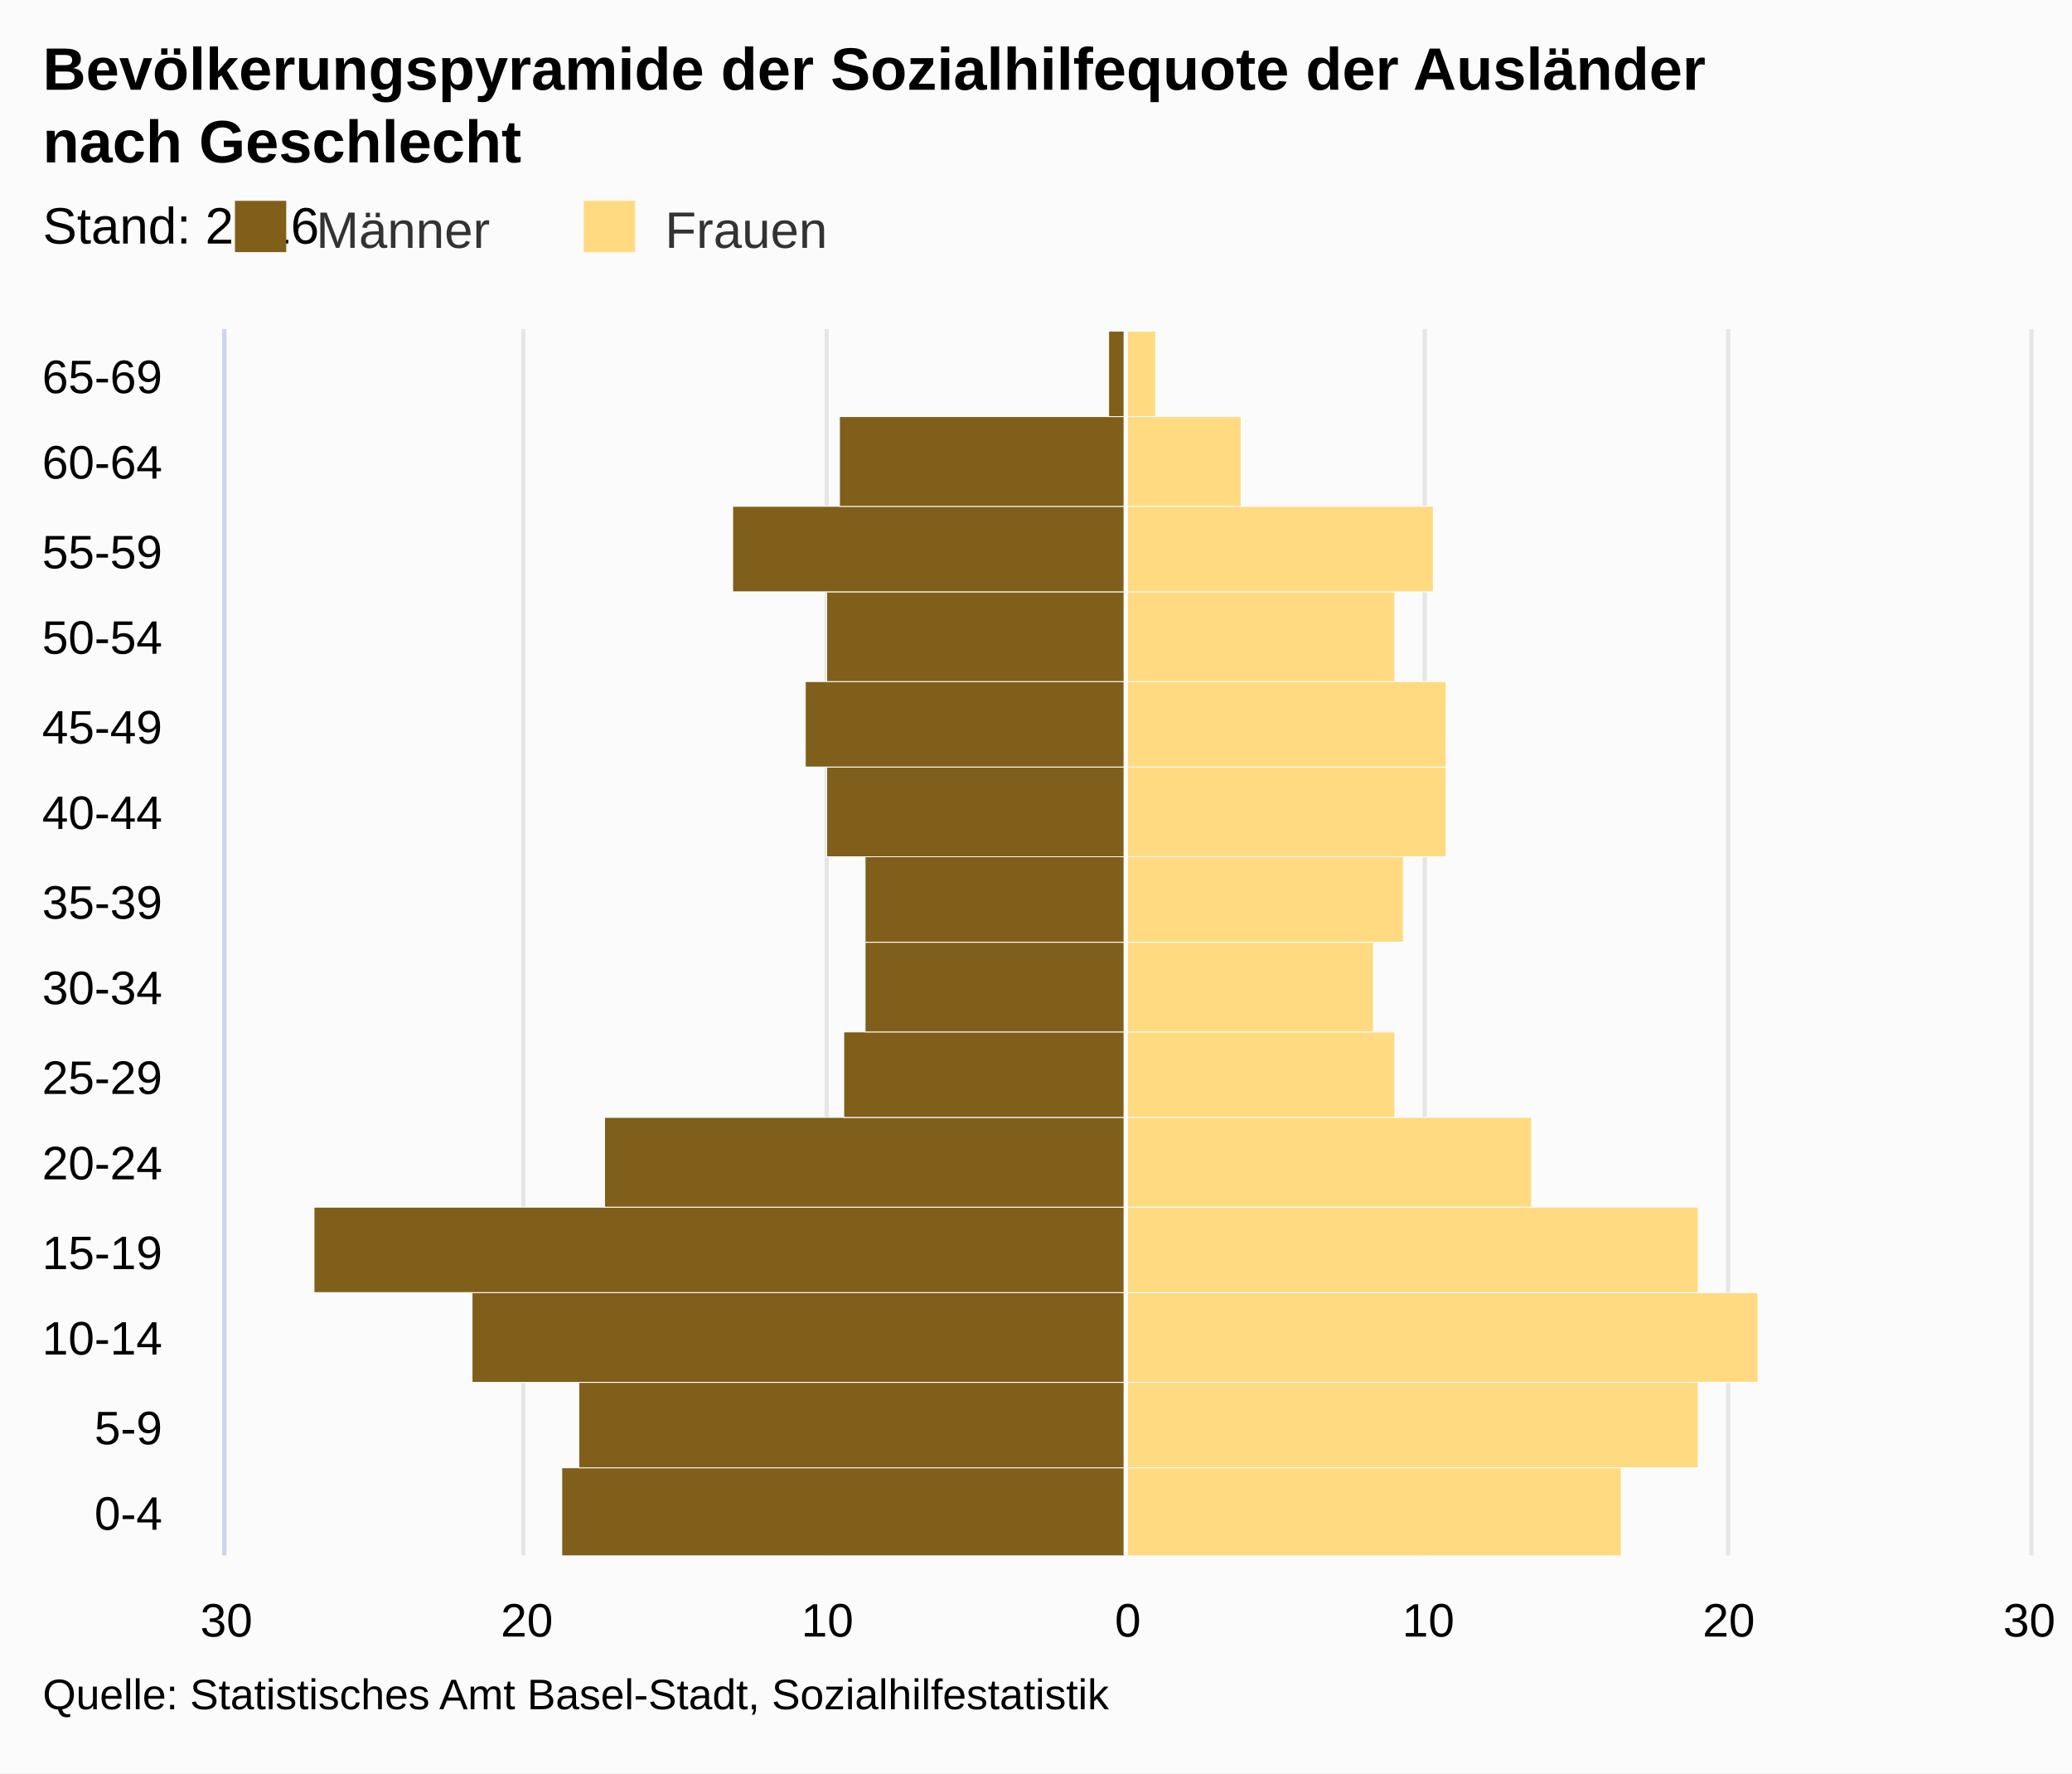
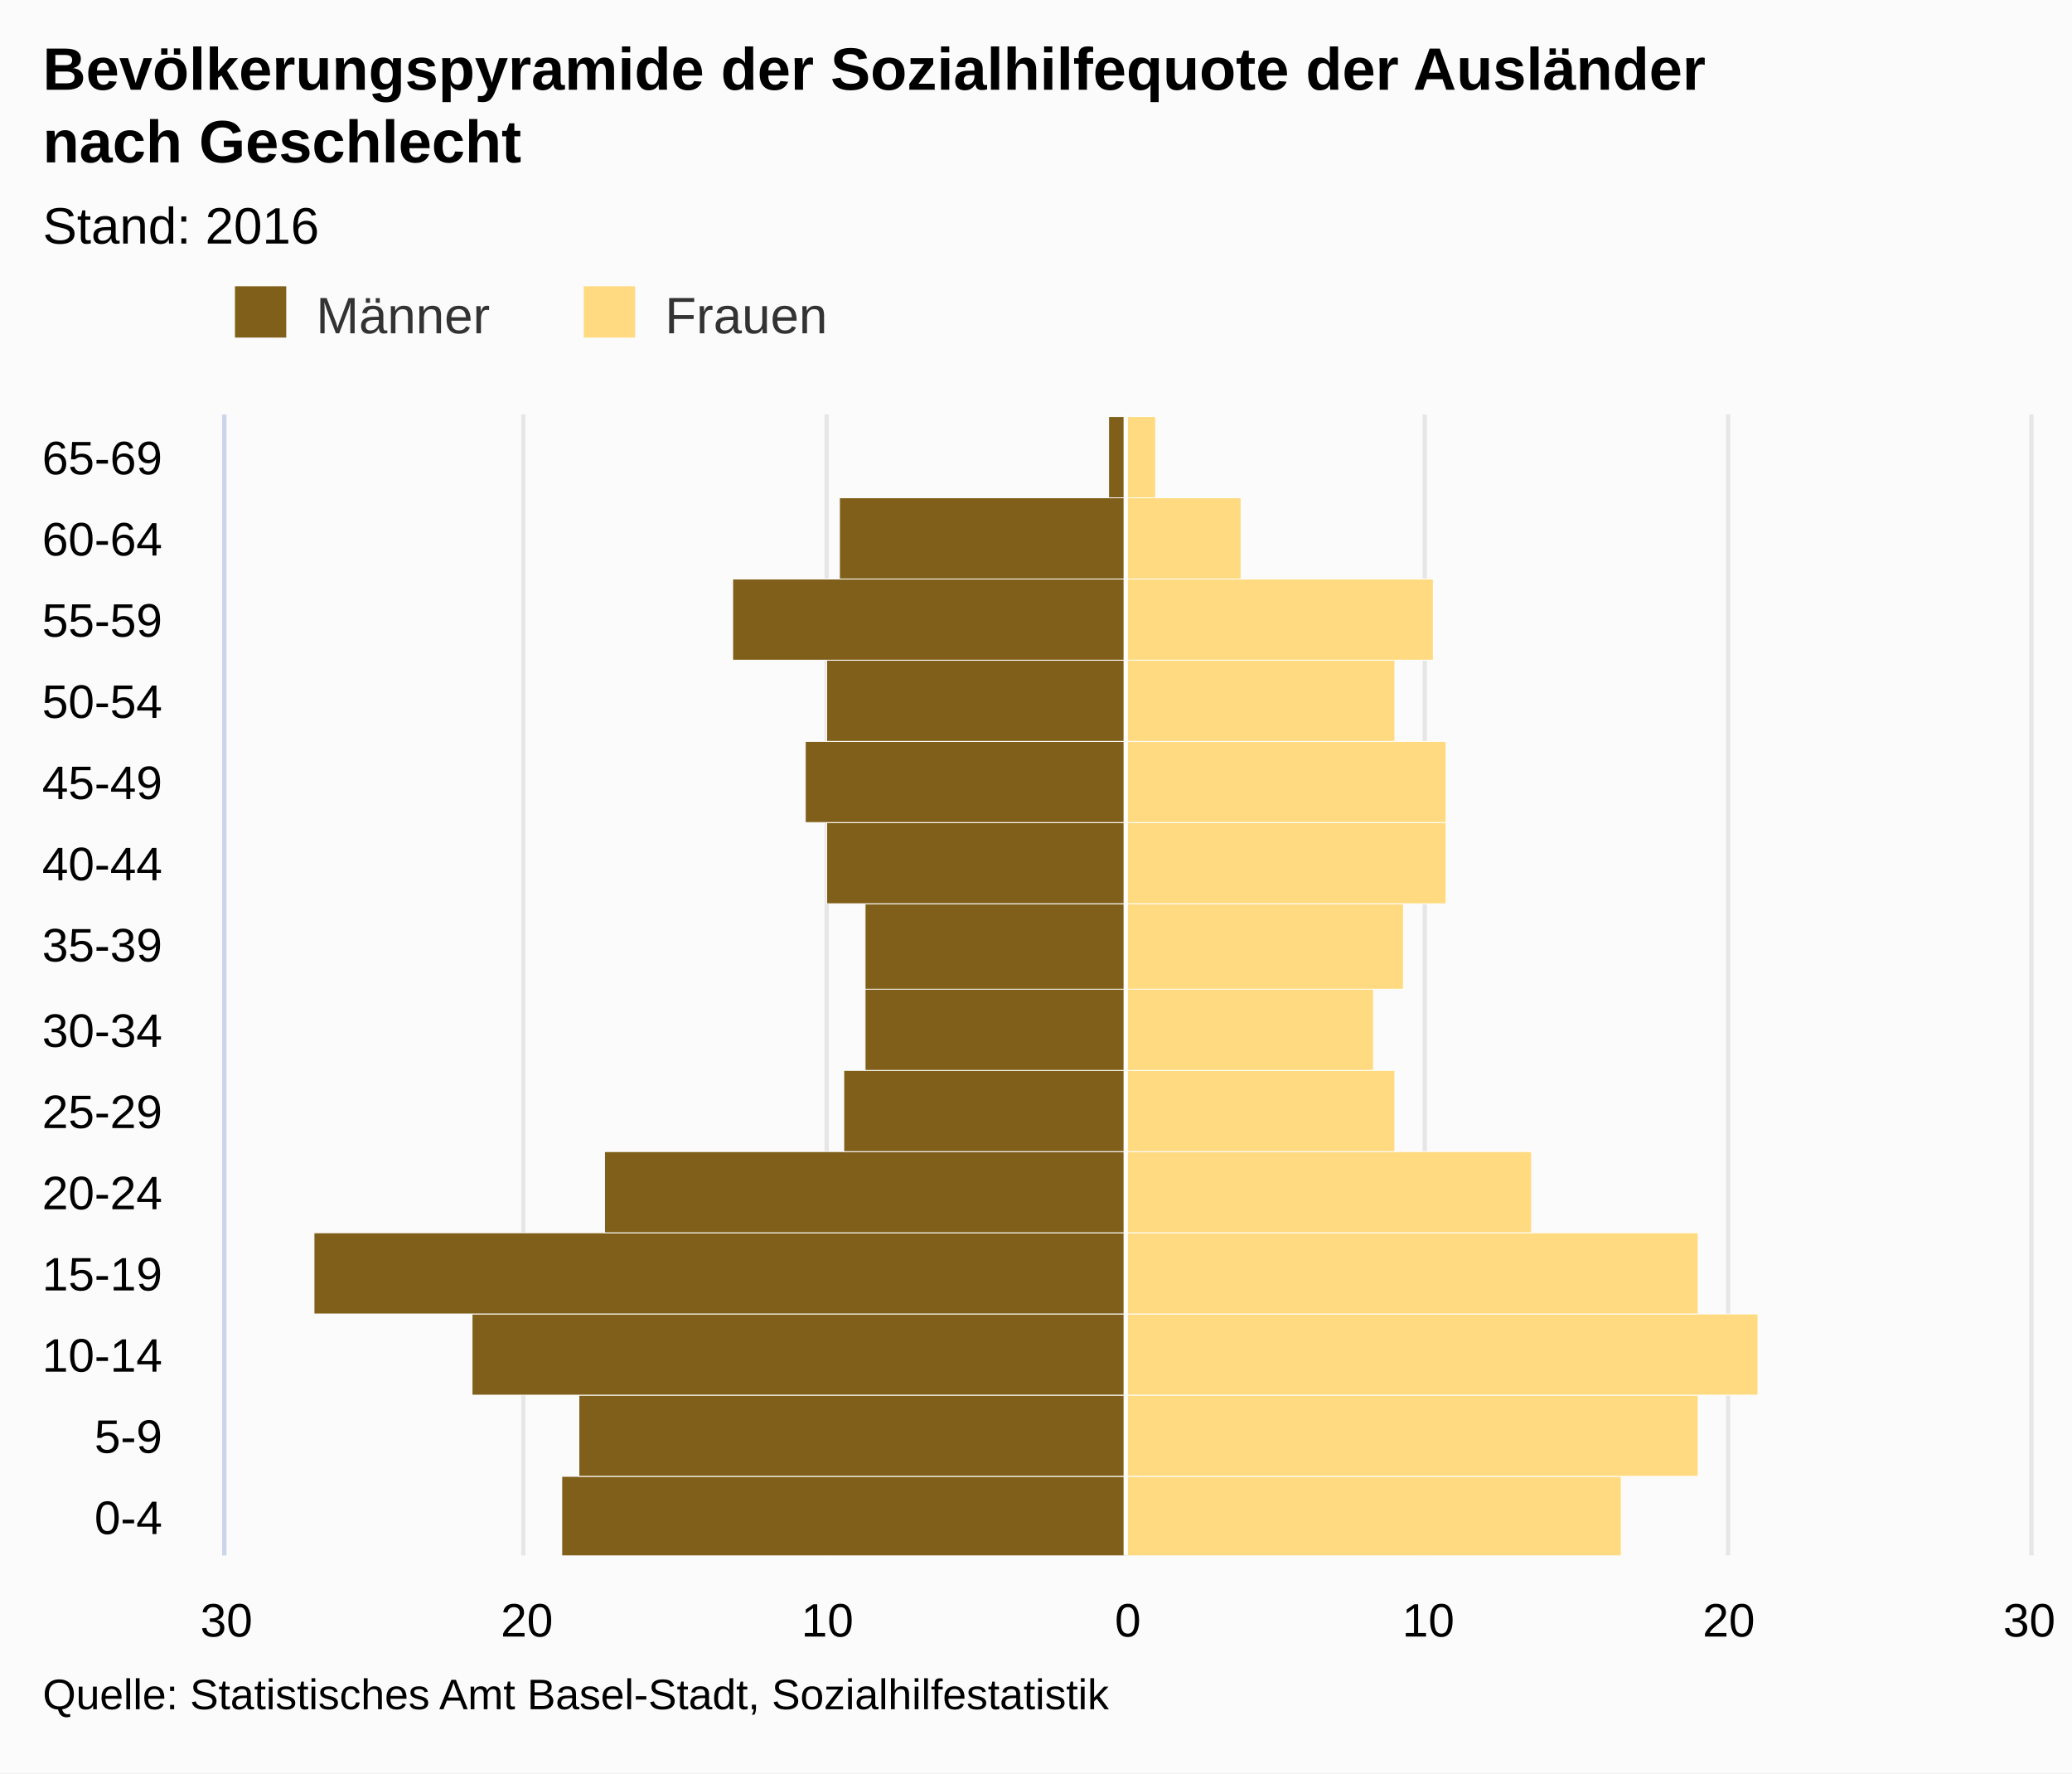
<svg xmlns="http://www.w3.org/2000/svg" version="1.1" class="highcharts-root" style="font-family:arial;font-size:12px;" viewBox="0 0 485 415">
  <defs>
    <clipPath>
-       <rect x="0" y="0" width="287" height="422" fill="none" />
+       <rect x="0" y="0" width="267" height="422" fill="none" />
    </clipPath>
    <clipPath id="a">
-       <rect x="0" y="0" width="287" height="422" fill="none" />
+       <rect x="0" y="0" width="267" height="422" fill="none" />
    </clipPath>
  </defs>
  <rect fill="#fbfbfb" class="highcharts-background" x="0" y="0" width="485" height="415" rx="0" ry="0" />
-   <rect fill="none" class="highcharts-plot-background" x="53" y="77" width="422" height="287" />
+   <rect fill="none" class="highcharts-plot-background" x="53" y="97" width="422" height="267" />
  <g class="highcharts-pane-group" />
  <g class="highcharts-grid highcharts-xaxis-grid ">
-     <path fill="none" class="highcharts-grid-line" d="M 53 344.5 L 475 344.5" opacity="1" />
-     <path fill="none" class="highcharts-grid-line" d="M 53 323.5 L 475 323.5" opacity="1" />
-     <path fill="none" class="highcharts-grid-line" d="M 53 303.5 L 475 303.5" opacity="1" />
-     <path fill="none" class="highcharts-grid-line" d="M 53 282.5 L 475 282.5" opacity="1" />
-     <path fill="none" class="highcharts-grid-line" d="M 53 262.5 L 475 262.5" opacity="1" />
-     <path fill="none" class="highcharts-grid-line" d="M 53 241.5 L 475 241.5" opacity="1" />
-     <path fill="none" class="highcharts-grid-line" d="M 53 221.5 L 475 221.5" opacity="1" />
-     <path fill="none" class="highcharts-grid-line" d="M 53 200.5 L 475 200.5" opacity="1" />
-     <path fill="none" class="highcharts-grid-line" d="M 53 180.5 L 475 180.5" opacity="1" />
-     <path fill="none" class="highcharts-grid-line" d="M 53 159.5 L 475 159.5" opacity="1" />
-     <path fill="none" class="highcharts-grid-line" d="M 53 139.5 L 475 139.5" opacity="1" />
-     <path fill="none" class="highcharts-grid-line" d="M 53 118.5 L 475 118.5" opacity="1" />
-     <path fill="none" class="highcharts-grid-line" d="M 53 98.5 L 475 98.5" opacity="1" />
-     <path fill="none" class="highcharts-grid-line" d="M 53 77.5 L 475 77.5" opacity="1" />
+     <path fill="none" class="highcharts-grid-line" d="M 53 345.5 L 475 345.5" opacity="1" />
+     <path fill="none" class="highcharts-grid-line" d="M 53 326.5 L 475 326.5" opacity="1" />
+     <path fill="none" class="highcharts-grid-line" d="M 53 307.5 L 475 307.5" opacity="1" />
+     <path fill="none" class="highcharts-grid-line" d="M 53 288.5 L 475 288.5" opacity="1" />
+     <path fill="none" class="highcharts-grid-line" d="M 53 269.5 L 475 269.5" opacity="1" />
+     <path fill="none" class="highcharts-grid-line" d="M 53 250.5 L 475 250.5" opacity="1" />
+     <path fill="none" class="highcharts-grid-line" d="M 53 231.5 L 475 231.5" opacity="1" />
+     <path fill="none" class="highcharts-grid-line" d="M 53 211.5 L 475 211.5" opacity="1" />
+     <path fill="none" class="highcharts-grid-line" d="M 53 192.5 L 475 192.5" opacity="1" />
+     <path fill="none" class="highcharts-grid-line" d="M 53 173.5 L 475 173.5" opacity="1" />
+     <path fill="none" class="highcharts-grid-line" d="M 53 154.5 L 475 154.5" opacity="1" />
+     <path fill="none" class="highcharts-grid-line" d="M 53 135.5 L 475 135.5" opacity="1" />
+     <path fill="none" class="highcharts-grid-line" d="M 53 116.5 L 475 116.5" opacity="1" />
+     <path fill="none" class="highcharts-grid-line" d="M 53 97.5 L 475 97.5" opacity="1" />
    <path fill="none" class="highcharts-grid-line" d="M 53 364.5 L 475 364.5" opacity="1" />
  </g>
  <g class="highcharts-grid highcharts-yaxis-grid ">
-     <path fill="none" stroke="#e6e6e6" stroke-width="1" class="highcharts-grid-line" d="M 263.5 77 L 263.5 364" opacity="1" />
-     <path fill="none" stroke="#e6e6e6" stroke-width="1" class="highcharts-grid-line" d="M 333.5 77 L 333.5 364" opacity="1" />
-     <path fill="none" stroke="#e6e6e6" stroke-width="1" class="highcharts-grid-line" d="M 404.5 77 L 404.5 364" opacity="1" />
-     <path fill="none" stroke="#e6e6e6" stroke-width="1" opacity="1" class="highcharts-grid-line" d="M 52.5 77 L 52.5 364" />
-     <path fill="none" stroke="#e6e6e6" stroke-width="1" opacity="1" class="highcharts-grid-line" d="M 122.5 77 L 122.5 364" />
-     <path fill="none" stroke="#e6e6e6" stroke-width="1" opacity="1" class="highcharts-grid-line" d="M 193.5 77 L 193.5 364" />
-     <path fill="none" stroke="#e6e6e6" stroke-width="1" opacity="1" class="highcharts-grid-line" d="M 475.5 77 L 475.5 364" />
+     <path fill="none" stroke="#e6e6e6" stroke-width="1" class="highcharts-grid-line" d="M 263.5 97 L 263.5 364" opacity="1" />
+     <path fill="none" stroke="#e6e6e6" stroke-width="1" class="highcharts-grid-line" d="M 333.5 97 L 333.5 364" opacity="1" />
+     <path fill="none" stroke="#e6e6e6" stroke-width="1" class="highcharts-grid-line" d="M 404.5 97 L 404.5 364" opacity="1" />
+     <path fill="none" stroke="#e6e6e6" stroke-width="1" opacity="1" class="highcharts-grid-line" d="M 52.5 97 L 52.5 364" />
+     <path fill="none" stroke="#e6e6e6" stroke-width="1" opacity="1" class="highcharts-grid-line" d="M 122.5 97 L 122.5 364" />
+     <path fill="none" stroke="#e6e6e6" stroke-width="1" opacity="1" class="highcharts-grid-line" d="M 193.5 97 L 193.5 364" />
+     <path fill="none" stroke="#e6e6e6" stroke-width="1" opacity="1" class="highcharts-grid-line" d="M 475.5 97 L 475.5 364" />
  </g>
-   <rect fill="none" class="highcharts-plot-border" x="53" y="77" width="422" height="287" />
+   <rect fill="none" class="highcharts-plot-border" x="53" y="97" width="422" height="267" />
  <g class="highcharts-axis highcharts-xaxis ">
-     <path fill="none" class="highcharts-axis-line" stroke="#ccd6eb" stroke-width="1" d="M 52.5 77 L 52.5 364" />
+     <path fill="none" class="highcharts-axis-line" stroke="#ccd6eb" stroke-width="1" d="M 52.5 97 L 52.5 364" />
  </g>
  <g class="highcharts-axis highcharts-yaxis ">
    <path fill="none" class="highcharts-axis-line" d="M 53 364 L 475 364" />
  </g>
  <g class="highcharts-series-group">
-     <g class="highcharts-series highcharts-series-0 highcharts-bar-series highcharts-color-undefined " transform="translate(475,364) rotate(90) scale(-1,1) scale(1 1)" clip-path="url(#a)" width="422" height="287">
-       <rect x="-0.5" y="211.5" width="21" height="132" fill="#7f5f1a" stroke="#ffffff" stroke-width="0.2" class="highcharts-point highcharts-negative" />
-       <rect x="20.5" y="211.5" width="20" height="128" fill="#7f5f1a" stroke="#ffffff" stroke-width="0.2" class="highcharts-point highcharts-negative" />
-       <rect x="40.5" y="211.5" width="21" height="153" fill="#7f5f1a" stroke="#ffffff" stroke-width="0.2" class="highcharts-point highcharts-negative" />
-       <rect x="61.5" y="211.5" width="20" height="190" fill="#7f5f1a" stroke="#ffffff" stroke-width="0.2" class="highcharts-point highcharts-negative" />
-       <rect x="81.5" y="211.5" width="21" height="122" fill="#7f5f1a" stroke="#ffffff" stroke-width="0.2" class="highcharts-point highcharts-negative" />
-       <rect x="102.5" y="211.5" width="20" height="66" fill="#7f5f1a" stroke="#ffffff" stroke-width="0.2" class="highcharts-point highcharts-negative" />
-       <rect x="122.5" y="211.5" width="21" height="61" fill="#7f5f1a" stroke="#ffffff" stroke-width="0.2" class="highcharts-point highcharts-negative" />
-       <rect x="143.5" y="211.5" width="20" height="61" fill="#7f5f1a" stroke="#ffffff" stroke-width="0.2" class="highcharts-point highcharts-negative" />
-       <rect x="163.5" y="211.5" width="21" height="70" fill="#7f5f1a" stroke="#ffffff" stroke-width="0.2" class="highcharts-point highcharts-negative" />
-       <rect x="184.5" y="211.5" width="20" height="75" fill="#7f5f1a" stroke="#ffffff" stroke-width="0.2" class="highcharts-point highcharts-negative" />
-       <rect x="204.5" y="211.5" width="21" height="70" fill="#7f5f1a" stroke="#ffffff" stroke-width="0.2" class="highcharts-point highcharts-negative" />
-       <rect x="225.5" y="211.5" width="20" height="92" fill="#7f5f1a" stroke="#ffffff" stroke-width="0.2" class="highcharts-point highcharts-negative" />
-       <rect x="245.5" y="211.5" width="21" height="67" fill="#7f5f1a" stroke="#ffffff" stroke-width="0.2" class="highcharts-point highcharts-negative" />
-       <rect x="266.5" y="211.5" width="20" height="4" fill="#7f5f1a" stroke="#ffffff" stroke-width="0.2" class="highcharts-point highcharts-negative" />
+     <g class="highcharts-series highcharts-series-0 highcharts-bar-series highcharts-color-undefined " transform="translate(475,364) rotate(90) scale(-1,1) scale(1 1)" clip-path="url(#a)" width="422" height="267">
+       <rect x="-0.5" y="211.5" width="19" height="132" fill="#7f5f1a" stroke="#ffffff" stroke-width="0.2" class="highcharts-point highcharts-negative" />
+       <rect x="18.5" y="211.5" width="19" height="128" fill="#7f5f1a" stroke="#ffffff" stroke-width="0.2" class="highcharts-point highcharts-negative" />
+       <rect x="37.5" y="211.5" width="19" height="153" fill="#7f5f1a" stroke="#ffffff" stroke-width="0.2" class="highcharts-point highcharts-negative" />
+       <rect x="56.5" y="211.5" width="19" height="190" fill="#7f5f1a" stroke="#ffffff" stroke-width="0.2" class="highcharts-point highcharts-negative" />
+       <rect x="75.5" y="211.5" width="19" height="122" fill="#7f5f1a" stroke="#ffffff" stroke-width="0.2" class="highcharts-point highcharts-negative" />
+       <rect x="94.5" y="211.5" width="19" height="66" fill="#7f5f1a" stroke="#ffffff" stroke-width="0.2" class="highcharts-point highcharts-negative" />
+       <rect x="113.5" y="211.5" width="20" height="61" fill="#7f5f1a" stroke="#ffffff" stroke-width="0.2" class="highcharts-point highcharts-negative" />
+       <rect x="132.5" y="211.5" width="20" height="61" fill="#7f5f1a" stroke="#ffffff" stroke-width="0.2" class="highcharts-point highcharts-negative" />
+       <rect x="152.5" y="211.5" width="19" height="70" fill="#7f5f1a" stroke="#ffffff" stroke-width="0.2" class="highcharts-point highcharts-negative" />
+       <rect x="171.5" y="211.5" width="19" height="75" fill="#7f5f1a" stroke="#ffffff" stroke-width="0.2" class="highcharts-point highcharts-negative" />
+       <rect x="190.5" y="211.5" width="19" height="70" fill="#7f5f1a" stroke="#ffffff" stroke-width="0.2" class="highcharts-point highcharts-negative" />
+       <rect x="209.5" y="211.5" width="19" height="92" fill="#7f5f1a" stroke="#ffffff" stroke-width="0.2" class="highcharts-point highcharts-negative" />
+       <rect x="228.5" y="211.5" width="19" height="67" fill="#7f5f1a" stroke="#ffffff" stroke-width="0.2" class="highcharts-point highcharts-negative" />
+       <rect x="247.5" y="211.5" width="19" height="4" fill="#7f5f1a" stroke="#ffffff" stroke-width="0.2" class="highcharts-point highcharts-negative" />
    </g>
    <g class="highcharts-markers highcharts-series-0 highcharts-bar-series highcharts-color-undefined " transform="translate(475,364) rotate(90) scale(-1,1) scale(1 1)" clip-path="none" />
-     <g class="highcharts-series highcharts-series-1 highcharts-bar-series highcharts-color-undefined " transform="translate(475,364) rotate(90) scale(-1,1) scale(1 1)" clip-path="url(#a)" width="422" height="287">
-       <rect x="-0.5" y="95.5" width="21" height="116" fill="#ffda80" stroke="#ffffff" stroke-width="0.2" class="highcharts-point" />
-       <rect x="20.5" y="77.5" width="20" height="134" fill="#ffda80" stroke="#ffffff" stroke-width="0.2" class="highcharts-point" />
-       <rect x="40.5" y="63.5" width="21" height="148" fill="#ffda80" stroke="#ffffff" stroke-width="0.2" class="highcharts-point" />
-       <rect x="61.5" y="77.5" width="20" height="134" fill="#ffda80" stroke="#ffffff" stroke-width="0.2" class="highcharts-point" />
-       <rect x="81.5" y="116.5" width="21" height="95" fill="#ffda80" stroke="#ffffff" stroke-width="0.2" class="highcharts-point" />
-       <rect x="102.5" y="148.5" width="20" height="63" fill="#ffda80" stroke="#ffffff" stroke-width="0.2" class="highcharts-point" />
-       <rect x="122.5" y="153.5" width="21" height="58" fill="#ffda80" stroke="#ffffff" stroke-width="0.2" class="highcharts-point" />
-       <rect x="143.5" y="146.5" width="20" height="65" fill="#ffda80" stroke="#ffffff" stroke-width="0.2" class="highcharts-point" />
-       <rect x="163.5" y="136.5" width="21" height="75" fill="#ffda80" stroke="#ffffff" stroke-width="0.2" class="highcharts-point" />
-       <rect x="184.5" y="136.5" width="20" height="75" fill="#ffda80" stroke="#ffffff" stroke-width="0.2" class="highcharts-point" />
-       <rect x="204.5" y="148.5" width="21" height="63" fill="#ffda80" stroke="#ffffff" stroke-width="0.2" class="highcharts-point" />
-       <rect x="225.5" y="139.5" width="20" height="72" fill="#ffda80" stroke="#ffffff" stroke-width="0.2" class="highcharts-point" />
-       <rect x="245.5" y="184.5" width="21" height="27" fill="#ffda80" stroke="#ffffff" stroke-width="0.2" class="highcharts-point" />
-       <rect x="266.5" y="204.5" width="20" height="7" fill="#ffda80" stroke="#ffffff" stroke-width="0.2" class="highcharts-point" />
+     <g class="highcharts-series highcharts-series-1 highcharts-bar-series highcharts-color-undefined " transform="translate(475,364) rotate(90) scale(-1,1) scale(1 1)" clip-path="url(#a)" width="422" height="267">
+       <rect x="-0.5" y="95.5" width="19" height="116" fill="#ffda80" stroke="#ffffff" stroke-width="0.2" class="highcharts-point" />
+       <rect x="18.5" y="77.5" width="19" height="134" fill="#ffda80" stroke="#ffffff" stroke-width="0.2" class="highcharts-point" />
+       <rect x="37.5" y="63.5" width="19" height="148" fill="#ffda80" stroke="#ffffff" stroke-width="0.2" class="highcharts-point" />
+       <rect x="56.5" y="77.5" width="19" height="134" fill="#ffda80" stroke="#ffffff" stroke-width="0.2" class="highcharts-point" />
+       <rect x="75.5" y="116.5" width="19" height="95" fill="#ffda80" stroke="#ffffff" stroke-width="0.2" class="highcharts-point" />
+       <rect x="94.5" y="148.5" width="19" height="63" fill="#ffda80" stroke="#ffffff" stroke-width="0.2" class="highcharts-point" />
+       <rect x="113.5" y="153.5" width="20" height="58" fill="#ffda80" stroke="#ffffff" stroke-width="0.2" class="highcharts-point" />
+       <rect x="132.5" y="146.5" width="20" height="65" fill="#ffda80" stroke="#ffffff" stroke-width="0.2" class="highcharts-point" />
+       <rect x="152.5" y="136.5" width="19" height="75" fill="#ffda80" stroke="#ffffff" stroke-width="0.2" class="highcharts-point" />
+       <rect x="171.5" y="136.5" width="19" height="75" fill="#ffda80" stroke="#ffffff" stroke-width="0.2" class="highcharts-point" />
+       <rect x="190.5" y="148.5" width="19" height="63" fill="#ffda80" stroke="#ffffff" stroke-width="0.2" class="highcharts-point" />
+       <rect x="209.5" y="139.5" width="19" height="72" fill="#ffda80" stroke="#ffffff" stroke-width="0.2" class="highcharts-point" />
+       <rect x="228.5" y="184.5" width="19" height="27" fill="#ffda80" stroke="#ffffff" stroke-width="0.2" class="highcharts-point" />
+       <rect x="247.5" y="204.5" width="19" height="7" fill="#ffda80" stroke="#ffffff" stroke-width="0.2" class="highcharts-point" />
    </g>
    <g class="highcharts-markers highcharts-series-1 highcharts-bar-series highcharts-color-undefined " transform="translate(475,364) rotate(90) scale(-1,1) scale(1 1)" clip-path="none" />
  </g>
  <text x="10" text-anchor="start" class="highcharts-title" style="color:#000000;font-size:14px;font-weight:bold;fill:#000000;" y="21">
    <tspan>Bevölkerungspyramide der Sozialhilfequote der Ausländer</tspan>
    <tspan dy="17" x="10">nach Geschlecht</tspan>
  </text>
  <text x="10" text-anchor="start" class="highcharts-subtitle" style="color:#000000;font-size:12px;font-weight:normal;font-family:arial;fill:#000000;" y="57">
    <tspan>Stand: 2016</tspan>
  </text>
  <g class="highcharts-plot-lines-4">
-     <path fill="none" stroke="white" stroke-width="1" d="M 263.5 77 L 263.5 364" visibility="visible" />
+     <path fill="none" stroke="white" stroke-width="1" d="M 263.5 97 L 263.5 364" visibility="visible" />
  </g>
-   <g class="highcharts-legend" transform="translate(45,40)">
+   <g class="highcharts-legend" transform="translate(45,60)">
    <rect fill="none" class="highcharts-legend-box" rx="0" ry="0" x="0" y="0" width="156" height="25" visibility="visible" />
    <g>
      <g>
        <g class="highcharts-legend-item highcharts-bar-series highcharts-color-undefined highcharts-series-0" transform="translate(8,3)">
          <text x="21" style="color:#333333;font-size:12px;font-weight:normal;cursor:pointer;fill:#333333;" text-anchor="start" y="15">
            <tspan>Männer</tspan>
          </text>
          <rect x="2" y="4" width="12" height="12" fill="#7f5f1a" class="highcharts-point" />
        </g>
        <g class="highcharts-legend-item highcharts-bar-series highcharts-color-undefined highcharts-series-1" transform="translate(89.65625,3)">
          <text x="21" y="15" style="color:#333333;font-size:12px;font-weight:normal;cursor:pointer;fill:#333333;" text-anchor="start">
            <tspan>Frauen</tspan>
          </text>
          <rect x="2" y="4" width="12" height="12" fill="#ffda80" class="highcharts-point" />
        </g>
      </g>
    </g>
  </g>
  <g class="highcharts-axis-labels highcharts-xaxis-labels ">
-     <text x="38" style="color:#000000;cursor:default;font-size:11px;fill:#000000;" text-anchor="end" transform="translate(0,0)" y="358" opacity="1">
+     <text x="38" style="color:#000000;cursor:default;font-size:11px;fill:#000000;" text-anchor="end" transform="translate(0,0)" y="359" opacity="1">
      <tspan>0-4</tspan>
    </text>
-     <text x="38" style="color:#000000;cursor:default;font-size:11px;fill:#000000;" text-anchor="end" transform="translate(0,0)" y="338" opacity="1">
+     <text x="38" style="color:#000000;cursor:default;font-size:11px;fill:#000000;" text-anchor="end" transform="translate(0,0)" y="340" opacity="1">
      <tspan>5-9</tspan>
    </text>
-     <text x="38" style="color:#000000;cursor:default;font-size:11px;fill:#000000;" text-anchor="end" transform="translate(0,0)" y="317" opacity="1">
+     <text x="38" style="color:#000000;cursor:default;font-size:11px;fill:#000000;" text-anchor="end" transform="translate(0,0)" y="321" opacity="1">
      <tspan>10-14</tspan>
    </text>
-     <text x="38" style="color:#000000;cursor:default;font-size:11px;fill:#000000;" text-anchor="end" transform="translate(0,0)" y="297" opacity="1">
+     <text x="38" style="color:#000000;cursor:default;font-size:11px;fill:#000000;" text-anchor="end" transform="translate(0,0)" y="302" opacity="1">
      <tspan>15-19</tspan>
    </text>
-     <text x="38" style="color:#000000;cursor:default;font-size:11px;fill:#000000;" text-anchor="end" transform="translate(0,0)" y="276" opacity="1">
+     <text x="38" style="color:#000000;cursor:default;font-size:11px;fill:#000000;" text-anchor="end" transform="translate(0,0)" y="283" opacity="1">
      <tspan>20-24</tspan>
    </text>
-     <text x="38" style="color:#000000;cursor:default;font-size:11px;fill:#000000;" text-anchor="end" transform="translate(0,0)" y="256" opacity="1">
+     <text x="38" style="color:#000000;cursor:default;font-size:11px;fill:#000000;" text-anchor="end" transform="translate(0,0)" y="264" opacity="1">
      <tspan>25-29</tspan>
    </text>
-     <text x="38" style="color:#000000;cursor:default;font-size:11px;fill:#000000;" text-anchor="end" transform="translate(0,0)" y="235" opacity="1">
+     <text x="38" style="color:#000000;cursor:default;font-size:11px;fill:#000000;" text-anchor="end" transform="translate(0,0)" y="245" opacity="1">
      <tspan>30-34</tspan>
    </text>
-     <text x="38" style="color:#000000;cursor:default;font-size:11px;fill:#000000;" text-anchor="end" transform="translate(0,0)" y="215" opacity="1">
+     <text x="38" style="color:#000000;cursor:default;font-size:11px;fill:#000000;" text-anchor="end" transform="translate(0,0)" y="225" opacity="1">
      <tspan>35-39</tspan>
    </text>
-     <text x="38" style="color:#000000;cursor:default;font-size:11px;fill:#000000;" text-anchor="end" transform="translate(0,0)" y="194" opacity="1">
+     <text x="38" style="color:#000000;cursor:default;font-size:11px;fill:#000000;" text-anchor="end" transform="translate(0,0)" y="206" opacity="1">
      <tspan>40-44</tspan>
    </text>
-     <text x="38" style="color:#000000;cursor:default;font-size:11px;fill:#000000;" text-anchor="end" transform="translate(0,0)" y="174" opacity="1">
+     <text x="38" style="color:#000000;cursor:default;font-size:11px;fill:#000000;" text-anchor="end" transform="translate(0,0)" y="187" opacity="1">
      <tspan>45-49</tspan>
    </text>
-     <text x="38" style="color:#000000;cursor:default;font-size:11px;fill:#000000;" text-anchor="end" transform="translate(0,0)" y="153" opacity="1">
+     <text x="38" style="color:#000000;cursor:default;font-size:11px;fill:#000000;" text-anchor="end" transform="translate(0,0)" y="168" opacity="1">
      <tspan>50-54</tspan>
    </text>
-     <text x="38" style="color:#000000;cursor:default;font-size:11px;fill:#000000;" text-anchor="end" transform="translate(0,0)" y="133" opacity="1">
+     <text x="38" style="color:#000000;cursor:default;font-size:11px;fill:#000000;" text-anchor="end" transform="translate(0,0)" y="149" opacity="1">
      <tspan>55-59</tspan>
    </text>
-     <text x="38" style="color:#000000;cursor:default;font-size:11px;fill:#000000;" text-anchor="end" transform="translate(0,0)" y="112" opacity="1">
+     <text x="38" style="color:#000000;cursor:default;font-size:11px;fill:#000000;" text-anchor="end" transform="translate(0,0)" y="130" opacity="1">
      <tspan>60-64</tspan>
    </text>
-     <text x="38" style="color:#000000;cursor:default;font-size:11px;fill:#000000;" text-anchor="end" transform="translate(0,0)" y="92" opacity="1">
+     <text x="38" style="color:#000000;cursor:default;font-size:11px;fill:#000000;" text-anchor="end" transform="translate(0,0)" y="111" opacity="1">
      <tspan>65-69</tspan>
    </text>
  </g>
  <g class="highcharts-axis-labels highcharts-yaxis-labels ">
    <text x="264" style="color:#000000;cursor:default;font-size:11px;fill:#000000;" text-anchor="middle" transform="translate(0,0)" y="383" opacity="1">
      <tspan>0</tspan>
    </text>
    <text x="334.333" style="color:#000000;cursor:default;font-size:11px;fill:#000000;" text-anchor="middle" transform="translate(0,0)" y="383" opacity="1">
      <tspan>10</tspan>
    </text>
    <text x="404.667" style="color:#000000;cursor:default;font-size:11px;fill:#000000;" text-anchor="middle" transform="translate(0,0)" y="383" opacity="1">
      <tspan>20</tspan>
    </text>
    <text x="53" style="color:#000000;cursor:default;font-size:11px;fill:#000000;" text-anchor="middle" transform="translate(0,0)" y="383" opacity="1">
      <tspan>30</tspan>
    </text>
    <text x="123.333" style="color:#000000;cursor:default;font-size:11px;fill:#000000;" text-anchor="middle" transform="translate(0,0)" y="383" opacity="1">
      <tspan>20</tspan>
    </text>
    <text x="193.667" style="color:#000000;cursor:default;font-size:11px;fill:#000000;" text-anchor="middle" transform="translate(0,0)" y="383" opacity="1">
      <tspan>10</tspan>
    </text>
    <text x="475" style="color:#000000;cursor:default;font-size:11px;fill:#000000;" text-anchor="middle" transform="translate(0,0)" y="383" opacity="1">
      <tspan>30</tspan>
    </text>
  </g>
  <text x="10" class="highcharts-credits" text-anchor="start" style="cursor:default;color:#000000;font-size:10px;fill:#000000;" y="400">
    <tspan>Quelle: Statistisches Amt Basel-Stadt, Sozialhilfestatistik</tspan>
  </text>
</svg>
